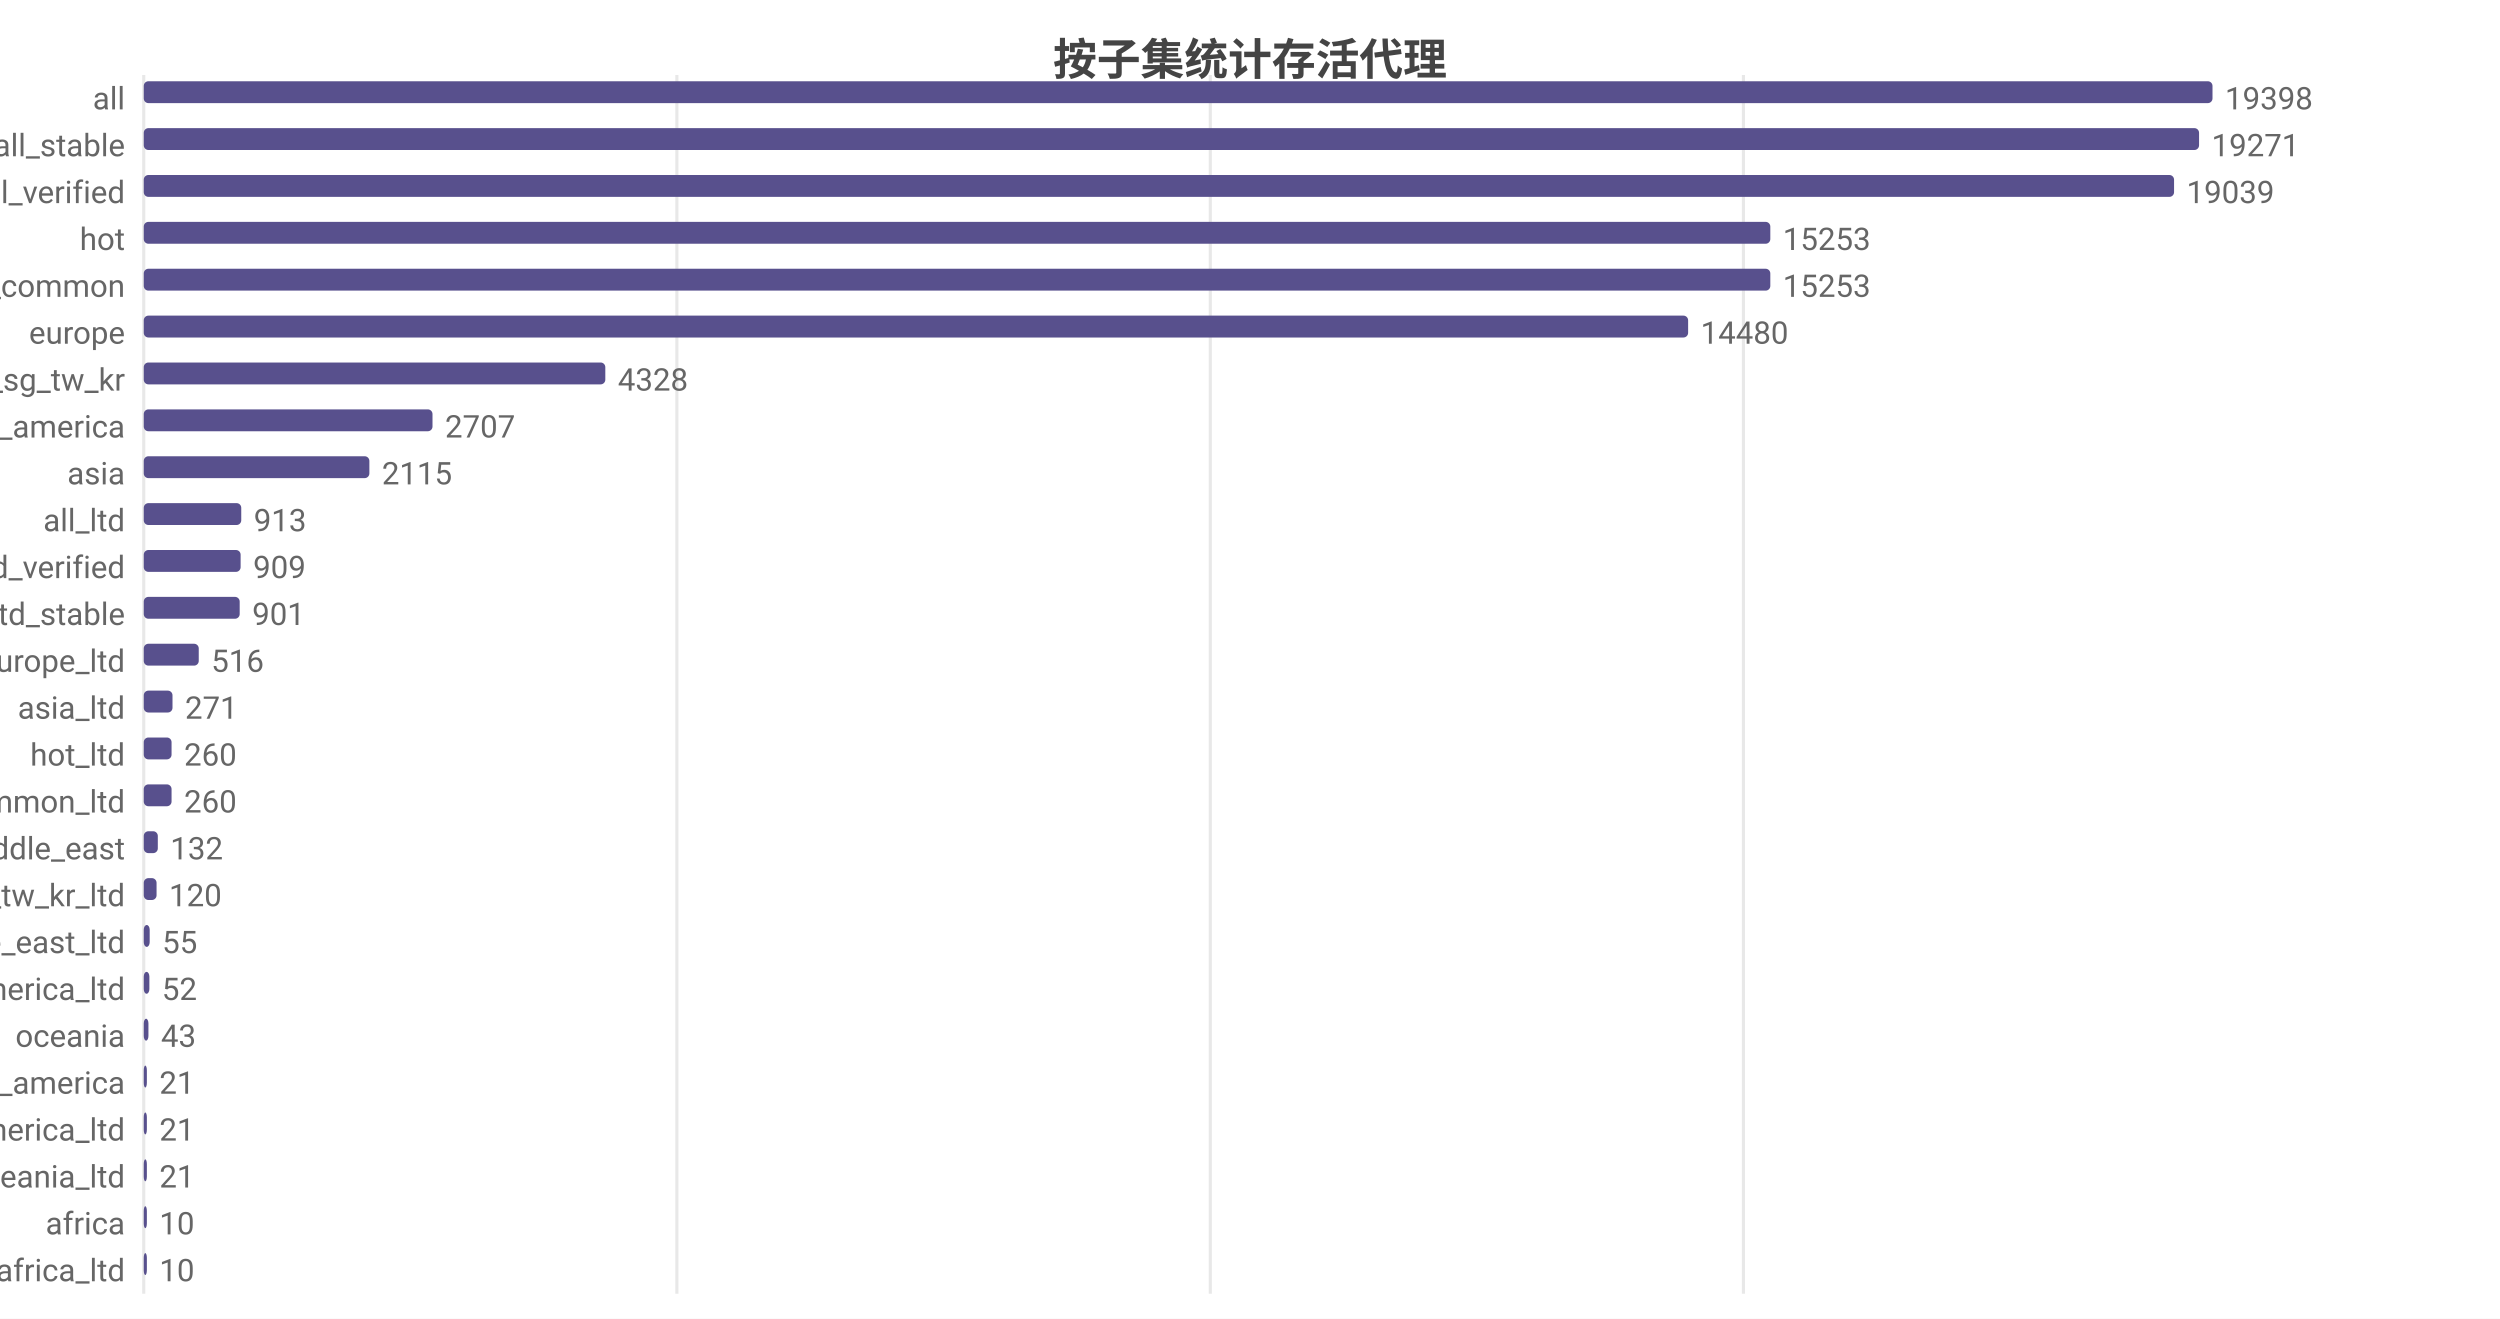
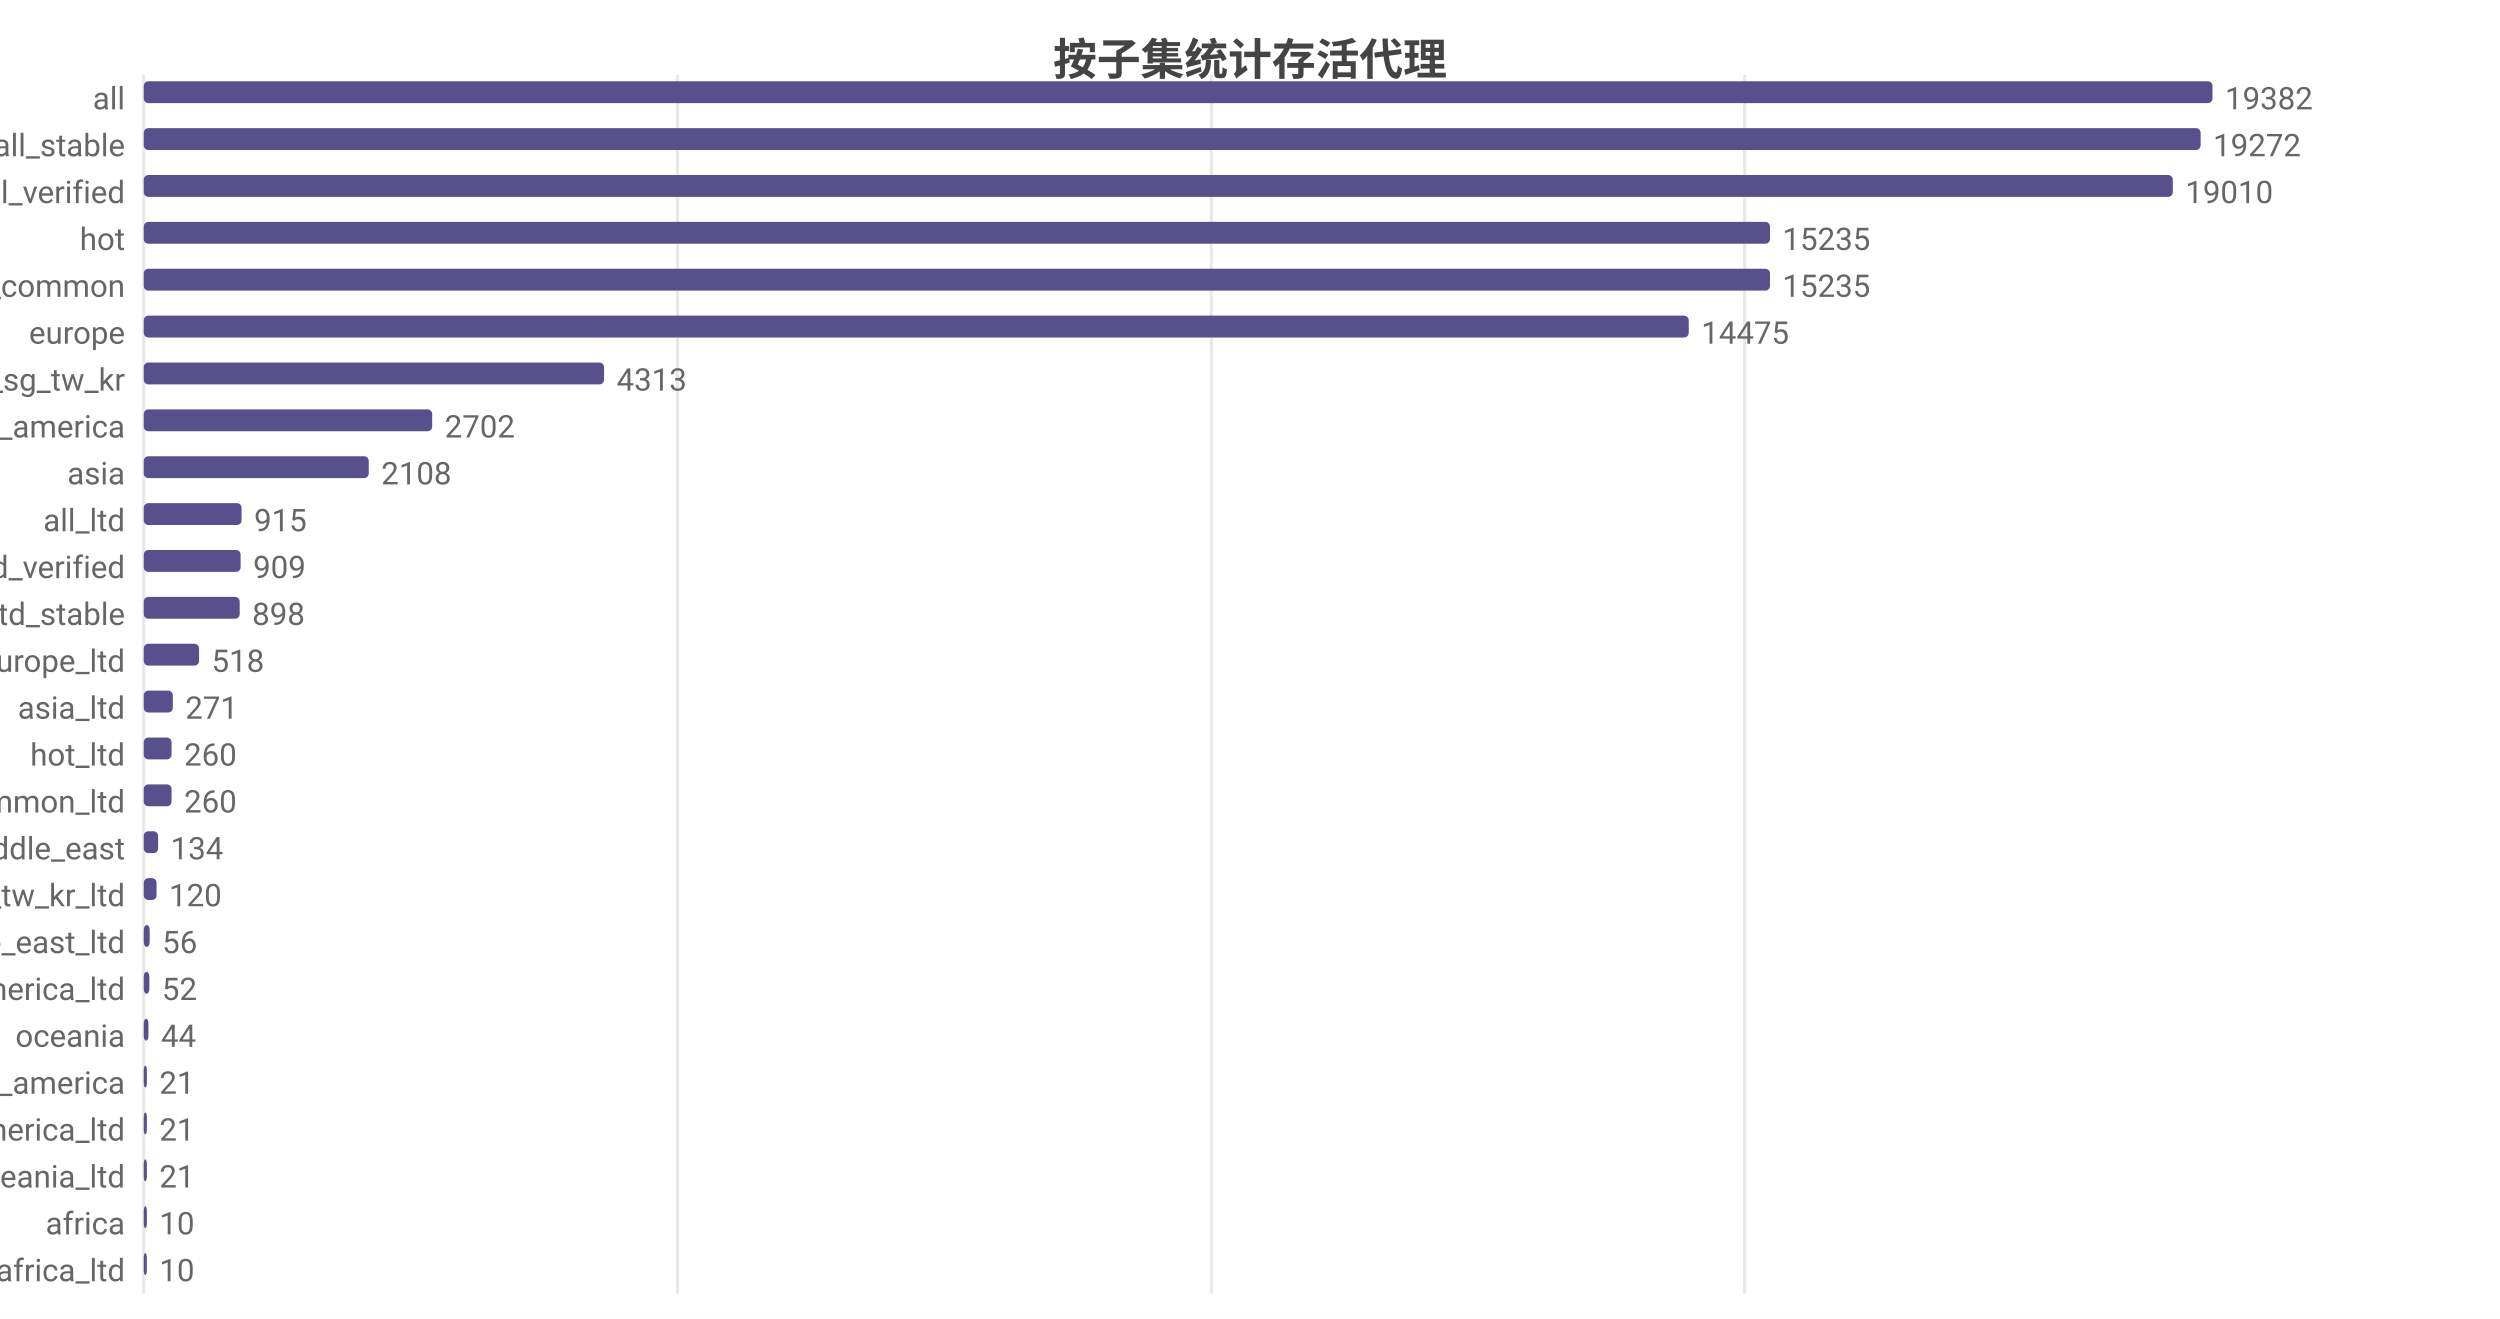
<svg xmlns="http://www.w3.org/2000/svg" width="800" height="422" viewBox="0 0 800 422">
  <rect width="800" height="422" fill="#ffffff" />
  <style>text{font-family:system-ui,-apple-system,'Segoe UI',Roboto,'PingFang SC','Microsoft YaHei','Noto Sans CJK SC',sans-serif}.g{stroke:#e8e8e8;stroke-width:1}.a{stroke:#999;stroke-width:1}.t{font-size:10px;fill:#666}.m{font-size:10px;text-anchor:middle;fill:#666}.e{font-size:10px;text-anchor:end;fill:#666}.l{font-size:11px;fill:#333}.tt{font-size:14px;font-weight:600;text-anchor:middle;fill:#444}.em{font-size:13px;text-anchor:middle;fill:#999}</style>
  <text class="tt" x="400.0" y="24">按子集统计存活代理</text>
  <line class="g" x1="46" y1="24" x2="46" y2="414" />
-   <line class="g" x1="216.6" y1="24" x2="216.6" y2="414" />
-   <line class="g" x1="387.3" y1="24" x2="387.3" y2="414" />
-   <line class="g" x1="557.9" y1="24" x2="557.9" y2="414" />
+   <line class="g" x1="216.8" y1="24" x2="216.8" y2="414" />
+   <line class="g" x1="387.6" y1="24" x2="387.6" y2="414" />
+   <line class="g" x1="558.3" y1="24" x2="558.3" y2="414" />
  <text class="e" x="40" y="35">all</text>
  <rect x="46" y="26" width="662" height="7" fill="#58508d" rx="1.5" />
-   <text class="t" x="712" y="35">19398</text>
+   <text class="t" x="712" y="35">19382</text>
  <text class="e" x="40" y="50">all_stable</text>
-   <rect x="46" y="41" width="657.7" height="7" fill="#58508d" rx="1.5" />
-   <text class="t" x="707.7" y="50">19271</text>
+   <rect x="46" y="41" width="658.2" height="7" fill="#58508d" rx="1.5" />
+   <text class="t" x="708.2" y="50">19272</text>
  <text class="e" x="40" y="65">all_verified</text>
-   <rect x="46" y="56" width="649.7" height="7" fill="#58508d" rx="1.5" />
-   <text class="t" x="699.7" y="65">19039</text>
+   <rect x="46" y="56" width="649.3" height="7" fill="#58508d" rx="1.5" />
+   <text class="t" x="699.3" y="65">19010</text>
  <text class="e" x="40" y="80">hot</text>
-   <rect x="46" y="71" width="520.5" height="7" fill="#58508d" rx="1.5" />
-   <text class="t" x="570.5" y="80">15253</text>
+   <rect x="46" y="71" width="520.4" height="7" fill="#58508d" rx="1.5" />
+   <text class="t" x="570.4" y="80">15235</text>
  <text class="e" x="40" y="95">cn_common</text>
-   <rect x="46" y="86" width="520.5" height="7" fill="#58508d" rx="1.5" />
-   <text class="t" x="570.5" y="95">15253</text>
+   <rect x="46" y="86" width="520.4" height="7" fill="#58508d" rx="1.5" />
+   <text class="t" x="570.4" y="95">15235</text>
  <text class="e" x="40" y="110">europe</text>
-   <rect x="46" y="101" width="494.2" height="7" fill="#58508d" rx="1.5" />
-   <text class="t" x="544.2" y="110">14480</text>
+   <rect x="46" y="101" width="494.4" height="7" fill="#58508d" rx="1.5" />
+   <text class="t" x="544.4" y="110">14475</text>
  <text class="e" x="40" y="125">hk_us_jp_sg_tw_kr</text>
-   <rect x="46" y="116" width="147.7" height="7" fill="#58508d" rx="1.5" />
-   <text class="t" x="197.7" y="125">4328</text>
+   <rect x="46" y="116" width="147.3" height="7" fill="#58508d" rx="1.5" />
+   <text class="t" x="197.3" y="125">4313</text>
  <text class="e" x="40" y="140">north_america</text>
-   <rect x="46" y="131" width="92.4" height="7" fill="#58508d" rx="1.5" />
-   <text class="t" x="142.4" y="140">2707</text>
+   <rect x="46" y="131" width="92.3" height="7" fill="#58508d" rx="1.5" />
+   <text class="t" x="142.3" y="140">2702</text>
  <text class="e" x="40" y="155">asia</text>
-   <rect x="46" y="146" width="72.2" height="7" fill="#58508d" rx="1.5" />
-   <text class="t" x="122.2" y="155">2115</text>
+   <rect x="46" y="146" width="72.0" height="7" fill="#58508d" rx="1.5" />
+   <text class="t" x="122.0" y="155">2108</text>
  <text class="e" x="40" y="170">all_ltd</text>
-   <rect x="46" y="161" width="31.2" height="7" fill="#58508d" rx="1.5" />
-   <text class="t" x="81.2" y="170">913</text>
+   <rect x="46" y="161" width="31.3" height="7" fill="#58508d" rx="1.5" />
+   <text class="t" x="81.3" y="170">915</text>
  <text class="e" x="40" y="185">all_ltd_verified</text>
  <rect x="46" y="176" width="31.0" height="7" fill="#58508d" rx="1.5" />
  <text class="t" x="81.0" y="185">909</text>
  <text class="e" x="40" y="200">all_ltd_stable</text>
  <rect x="46" y="191" width="30.7" height="7" fill="#58508d" rx="1.5" />
-   <text class="t" x="80.7" y="200">901</text>
+   <text class="t" x="80.7" y="200">898</text>
  <text class="e" x="40" y="215">europe_ltd</text>
-   <rect x="46" y="206" width="17.6" height="7" fill="#58508d" rx="1.5" />
-   <text class="t" x="67.6" y="215">516</text>
+   <rect x="46" y="206" width="17.7" height="7" fill="#58508d" rx="1.5" />
+   <text class="t" x="67.7" y="215">518</text>
  <text class="e" x="40" y="230">asia_ltd</text>
-   <rect x="46" y="221" width="9.2" height="7" fill="#58508d" rx="1.5" />
-   <text class="t" x="59.2" y="230">271</text>
+   <rect x="46" y="221" width="9.3" height="7" fill="#58508d" rx="1.5" />
+   <text class="t" x="59.3" y="230">271</text>
  <text class="e" x="40" y="245">hot_ltd</text>
  <rect x="46" y="236" width="8.9" height="7" fill="#58508d" rx="1.5" />
  <text class="t" x="58.9" y="245">260</text>
  <text class="e" x="40" y="260">cn_common_ltd</text>
  <rect x="46" y="251" width="8.9" height="7" fill="#58508d" rx="1.5" />
  <text class="t" x="58.9" y="260">260</text>
  <text class="e" x="40" y="275">middle_east</text>
-   <rect x="46" y="266" width="4.5" height="7" fill="#58508d" rx="1.5" />
-   <text class="t" x="54.5" y="275">132</text>
+   <rect x="46" y="266" width="4.6" height="7" fill="#58508d" rx="1.5" />
+   <text class="t" x="54.6" y="275">134</text>
  <text class="e" x="40" y="290">hk_us_jp_sg_tw_kr_ltd</text>
  <rect x="46" y="281" width="4.1" height="7" fill="#58508d" rx="1.5" />
  <text class="t" x="54.1" y="290">120</text>
  <text class="e" x="40" y="305">middle_east_ltd</text>
  <rect x="46" y="296" width="1.9" height="7" fill="#58508d" rx="1.5" />
-   <text class="t" x="51.9" y="305">55</text>
+   <text class="t" x="51.9" y="305">56</text>
  <text class="e" x="40" y="320">north_america_ltd</text>
  <rect x="46" y="311" width="1.8" height="7" fill="#58508d" rx="1.5" />
  <text class="t" x="51.8" y="320">52</text>
  <text class="e" x="40" y="335">oceania</text>
  <rect x="46" y="326" width="1.5" height="7" fill="#58508d" rx="1.5" />
-   <text class="t" x="51.5" y="335">43</text>
+   <text class="t" x="51.5" y="335">44</text>
  <text class="e" x="40" y="350">south_america</text>
  <rect x="46" y="341" width="1" height="7" fill="#58508d" rx="1.5" />
  <text class="t" x="51" y="350">21</text>
  <text class="e" x="40" y="365">south_america_ltd</text>
  <rect x="46" y="356" width="1" height="7" fill="#58508d" rx="1.5" />
  <text class="t" x="51" y="365">21</text>
  <text class="e" x="40" y="380">oceania_ltd</text>
  <rect x="46" y="371" width="1" height="7" fill="#58508d" rx="1.5" />
  <text class="t" x="51" y="380">21</text>
  <text class="e" x="40" y="395">africa</text>
  <rect x="46" y="386" width="1" height="7" fill="#58508d" rx="1.5" />
  <text class="t" x="51" y="395">10</text>
  <text class="e" x="40" y="410">africa_ltd</text>
  <rect x="46" y="401" width="1" height="7" fill="#58508d" rx="1.5" />
  <text class="t" x="51" y="410">10</text>
</svg>
